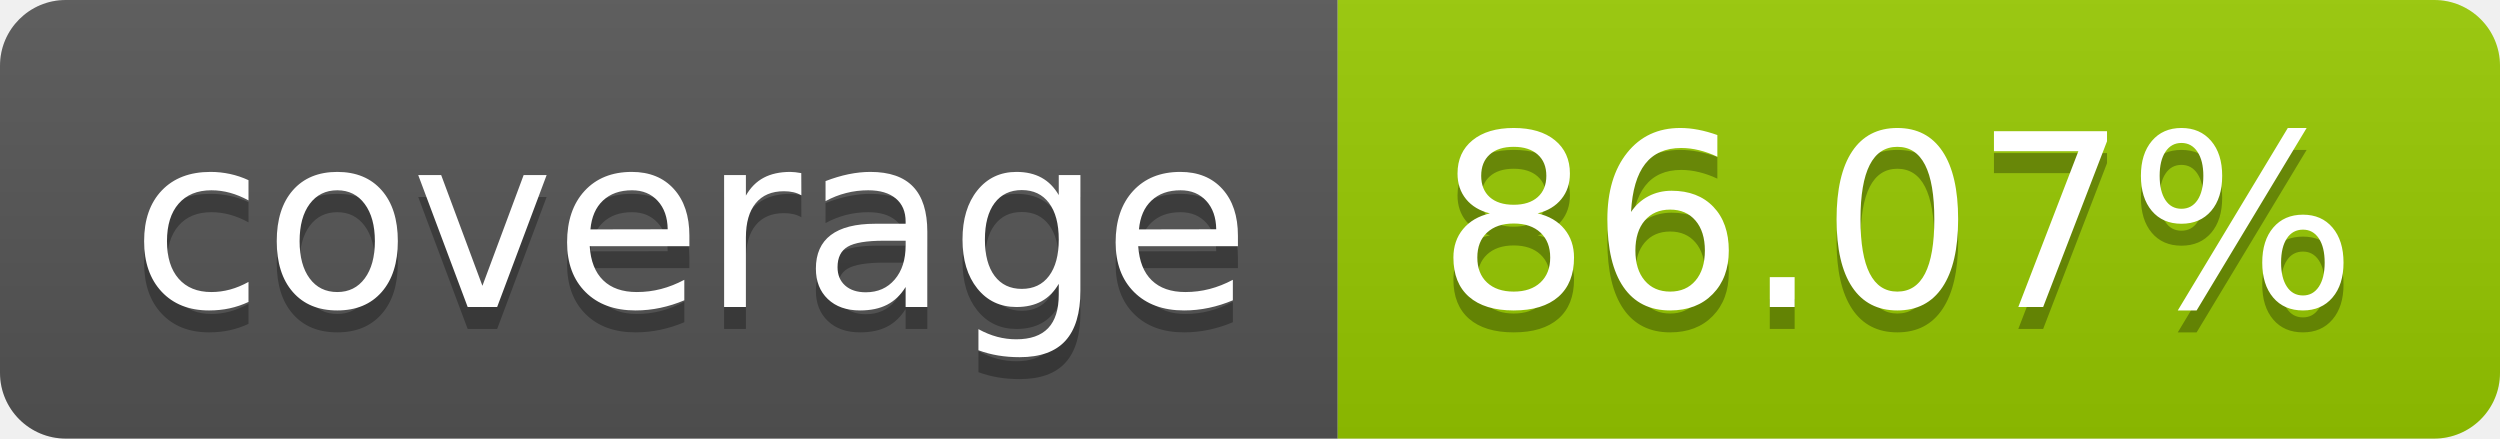
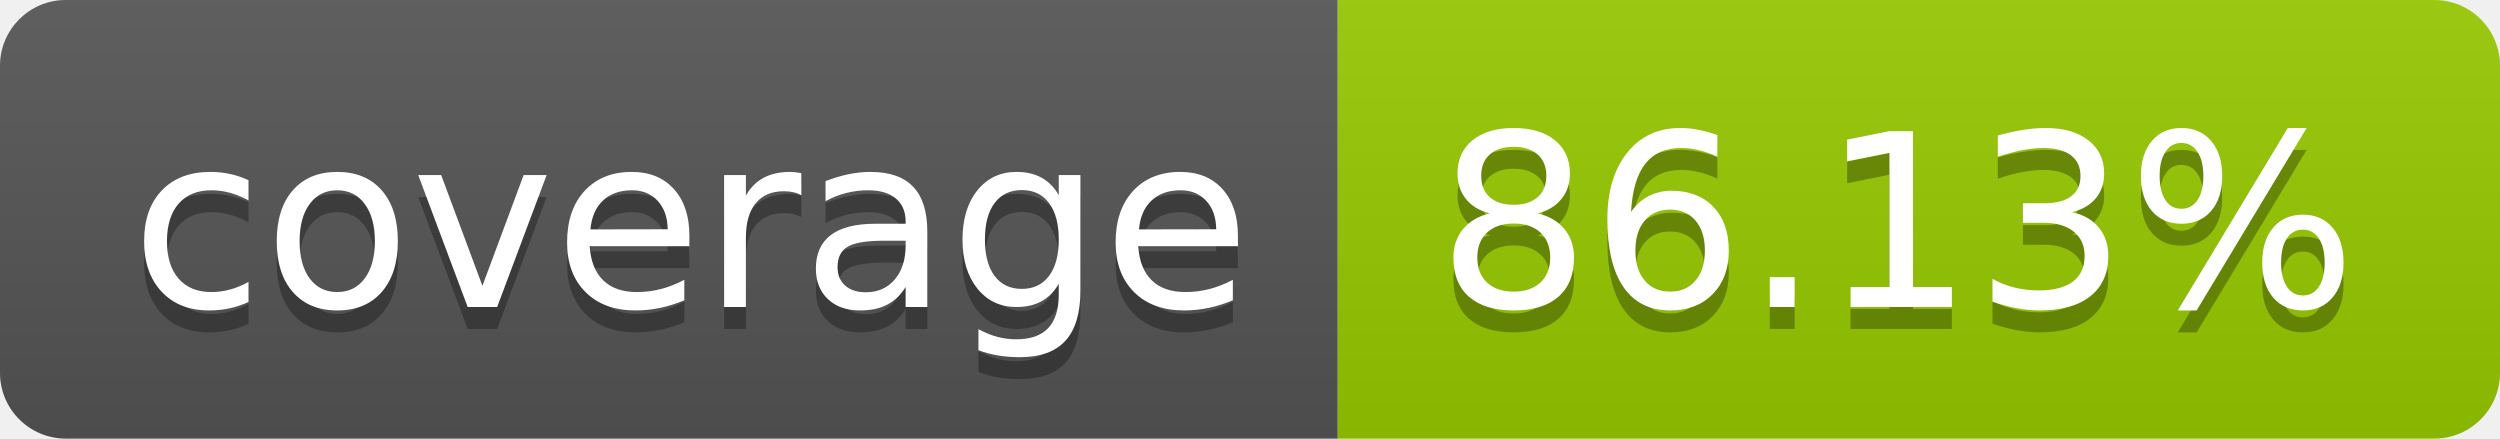
- <svg xmlns="http://www.w3.org/2000/svg" width="114" height="20" role="img" aria-label="coverage: 86.07%">
+ <svg xmlns="http://www.w3.org/2000/svg" width="114" height="20" role="img" aria-label="coverage: 86.13%">
  <linearGradient id="s" x2="0" y2="100%">
    <stop offset="0" stop-color="#bbb" stop-opacity=".1" />
    <stop offset="1" stop-opacity=".1" />
  </linearGradient>
  <clipPath id="r">
    <rect width="114" height="20" rx="3" fill="#fff" />
  </clipPath>
  <g clip-path="url(#r)">
    <rect width="61" height="20" fill="#555" />
    <rect x="61" width="53" height="20" fill="#97ca00" />
    <rect width="114" height="20" fill="url(#s)" />
  </g>
  <g fill="#fff" text-anchor="middle" font-family="Verdana,Geneva,DejaVu Sans,sans-serif" text-rendering="geometricPrecision" font-size="110">
    <text aria-hidden="true" x="315" y="150" fill="#010101" fill-opacity=".3" transform="scale(.1)" textLength="510">coverage</text>
    <text x="315" y="140" transform="scale(.1)" fill="#fff" textLength="510">coverage</text>
-     <text aria-hidden="true" x="865" y="150" fill="#010101" fill-opacity=".3" transform="scale(.1)" textLength="430">86.07%</text>
-     <text x="865" y="140" transform="scale(.1)" fill="#fff" textLength="430">86.07%</text>
+     <text aria-hidden="true" x="865" y="150" fill="#010101" fill-opacity=".3" transform="scale(.1)" textLength="430">86.13%</text>
+     <text x="865" y="140" transform="scale(.1)" fill="#fff" textLength="430">86.13%</text>
  </g>
</svg>
